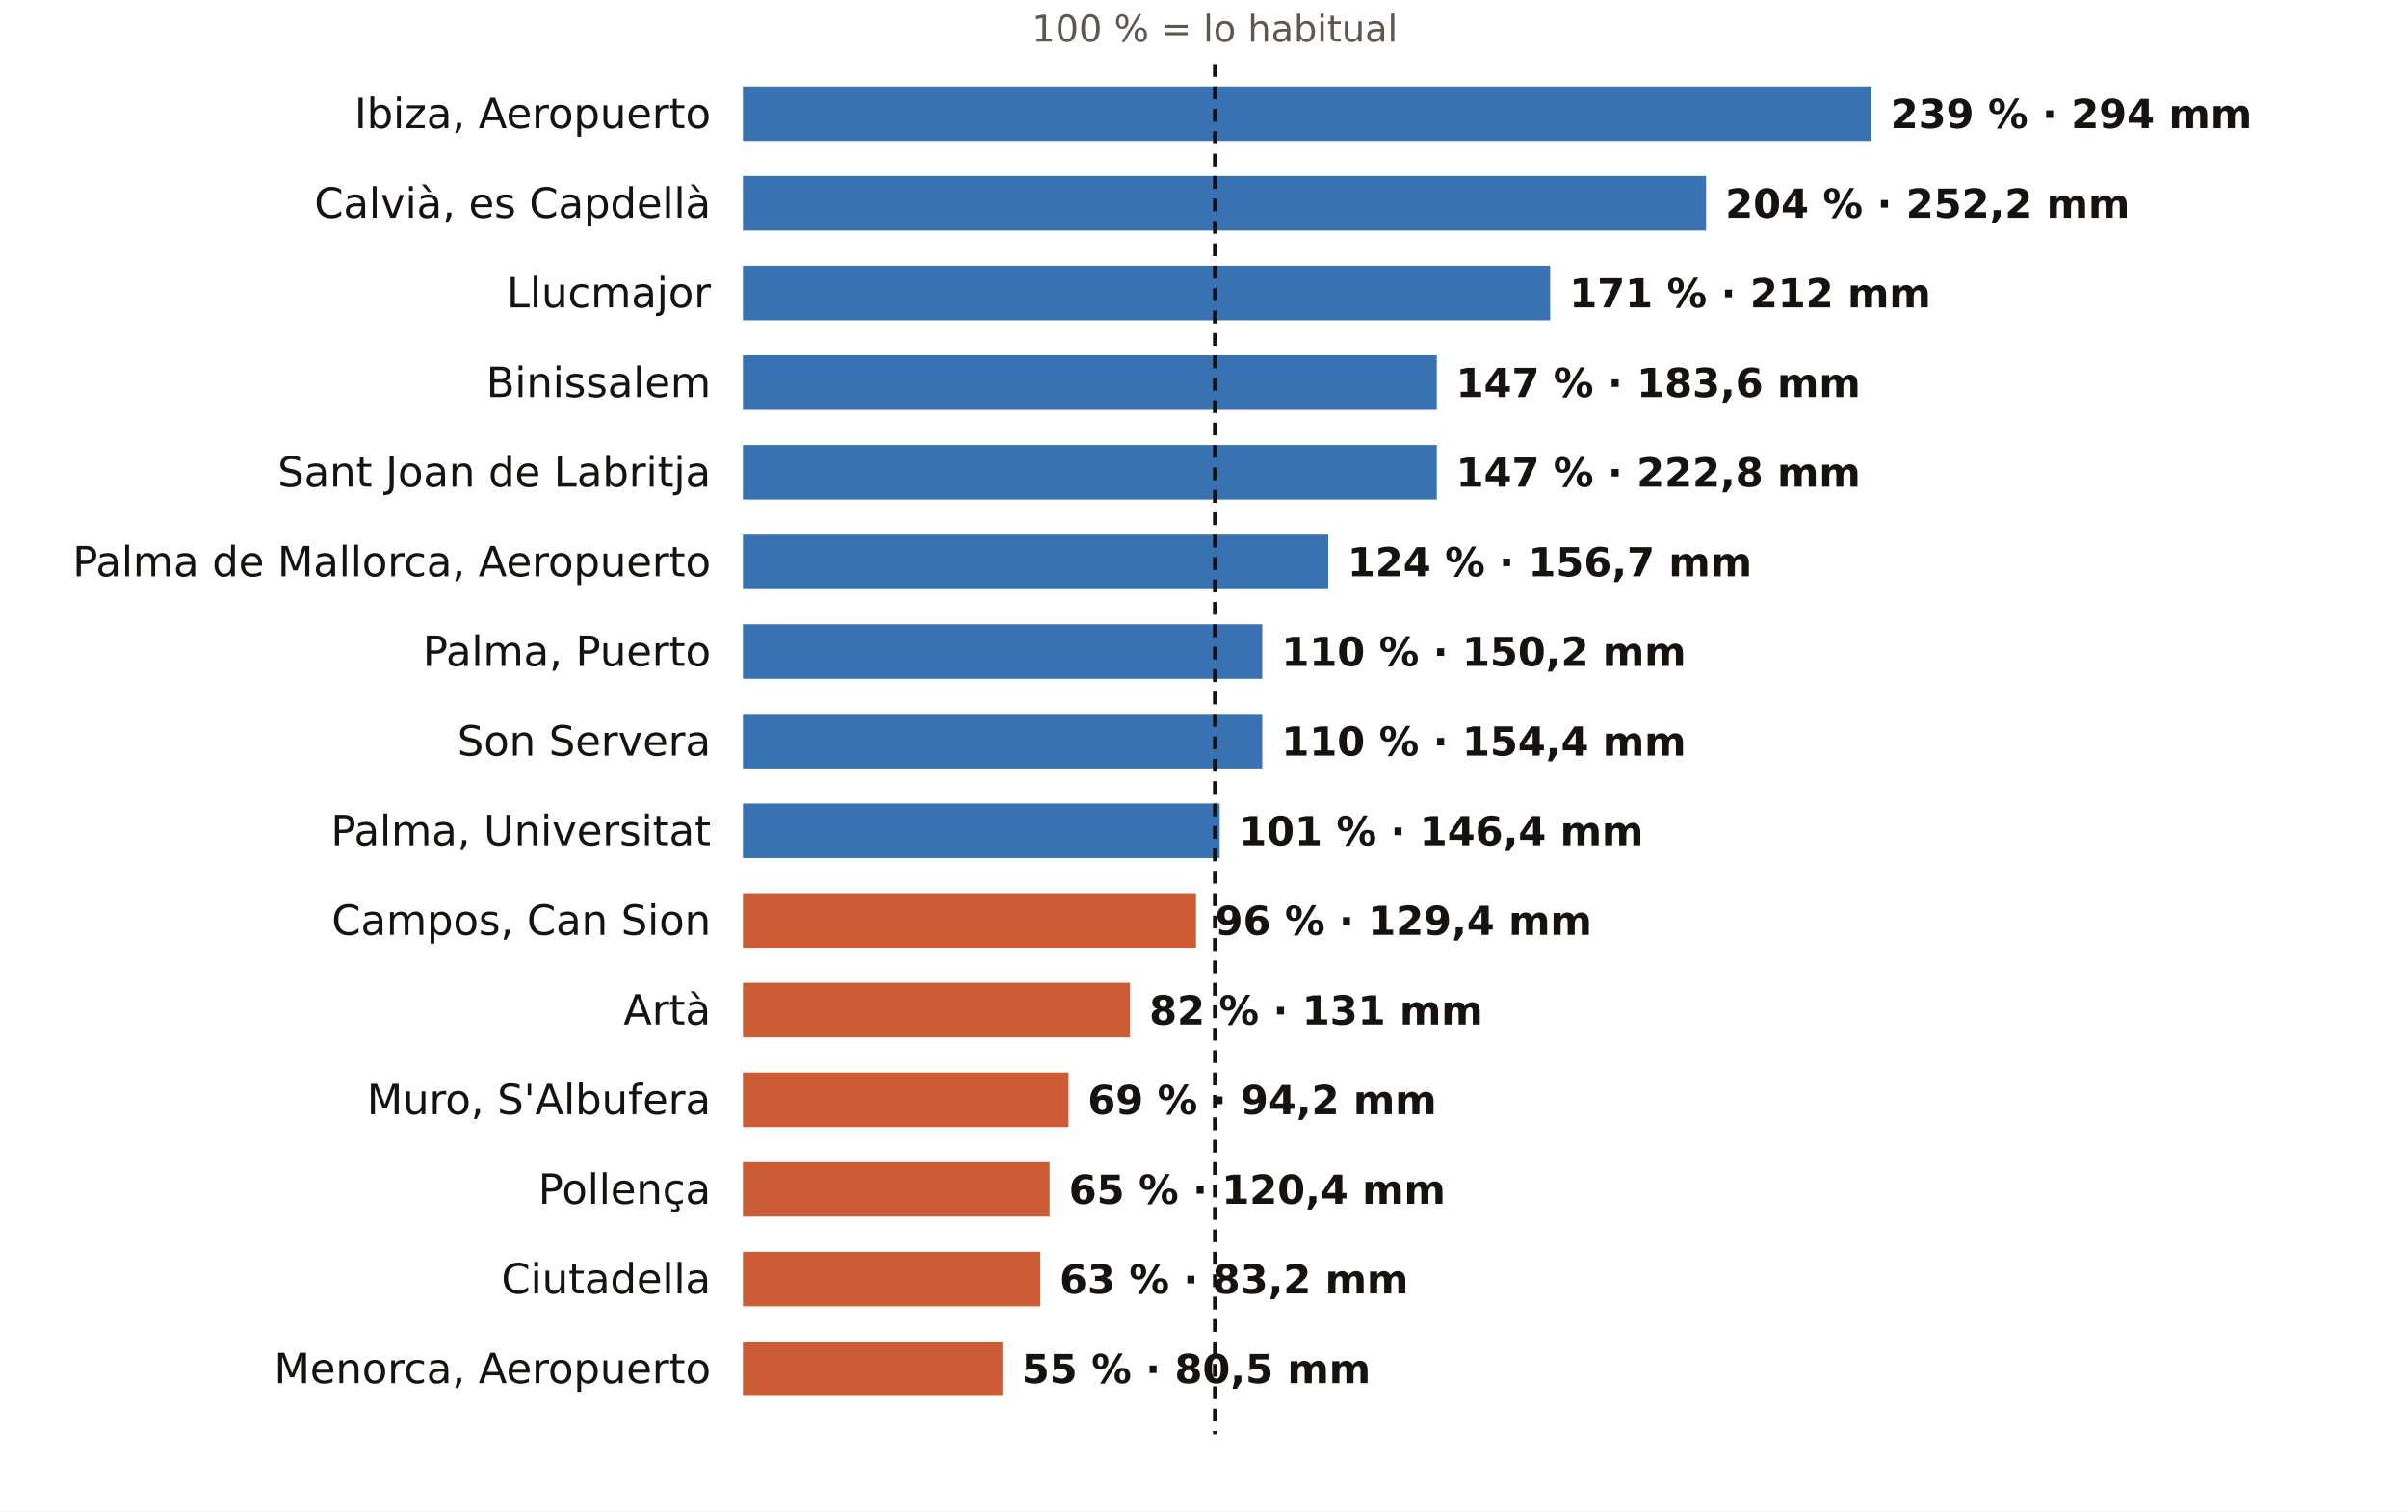
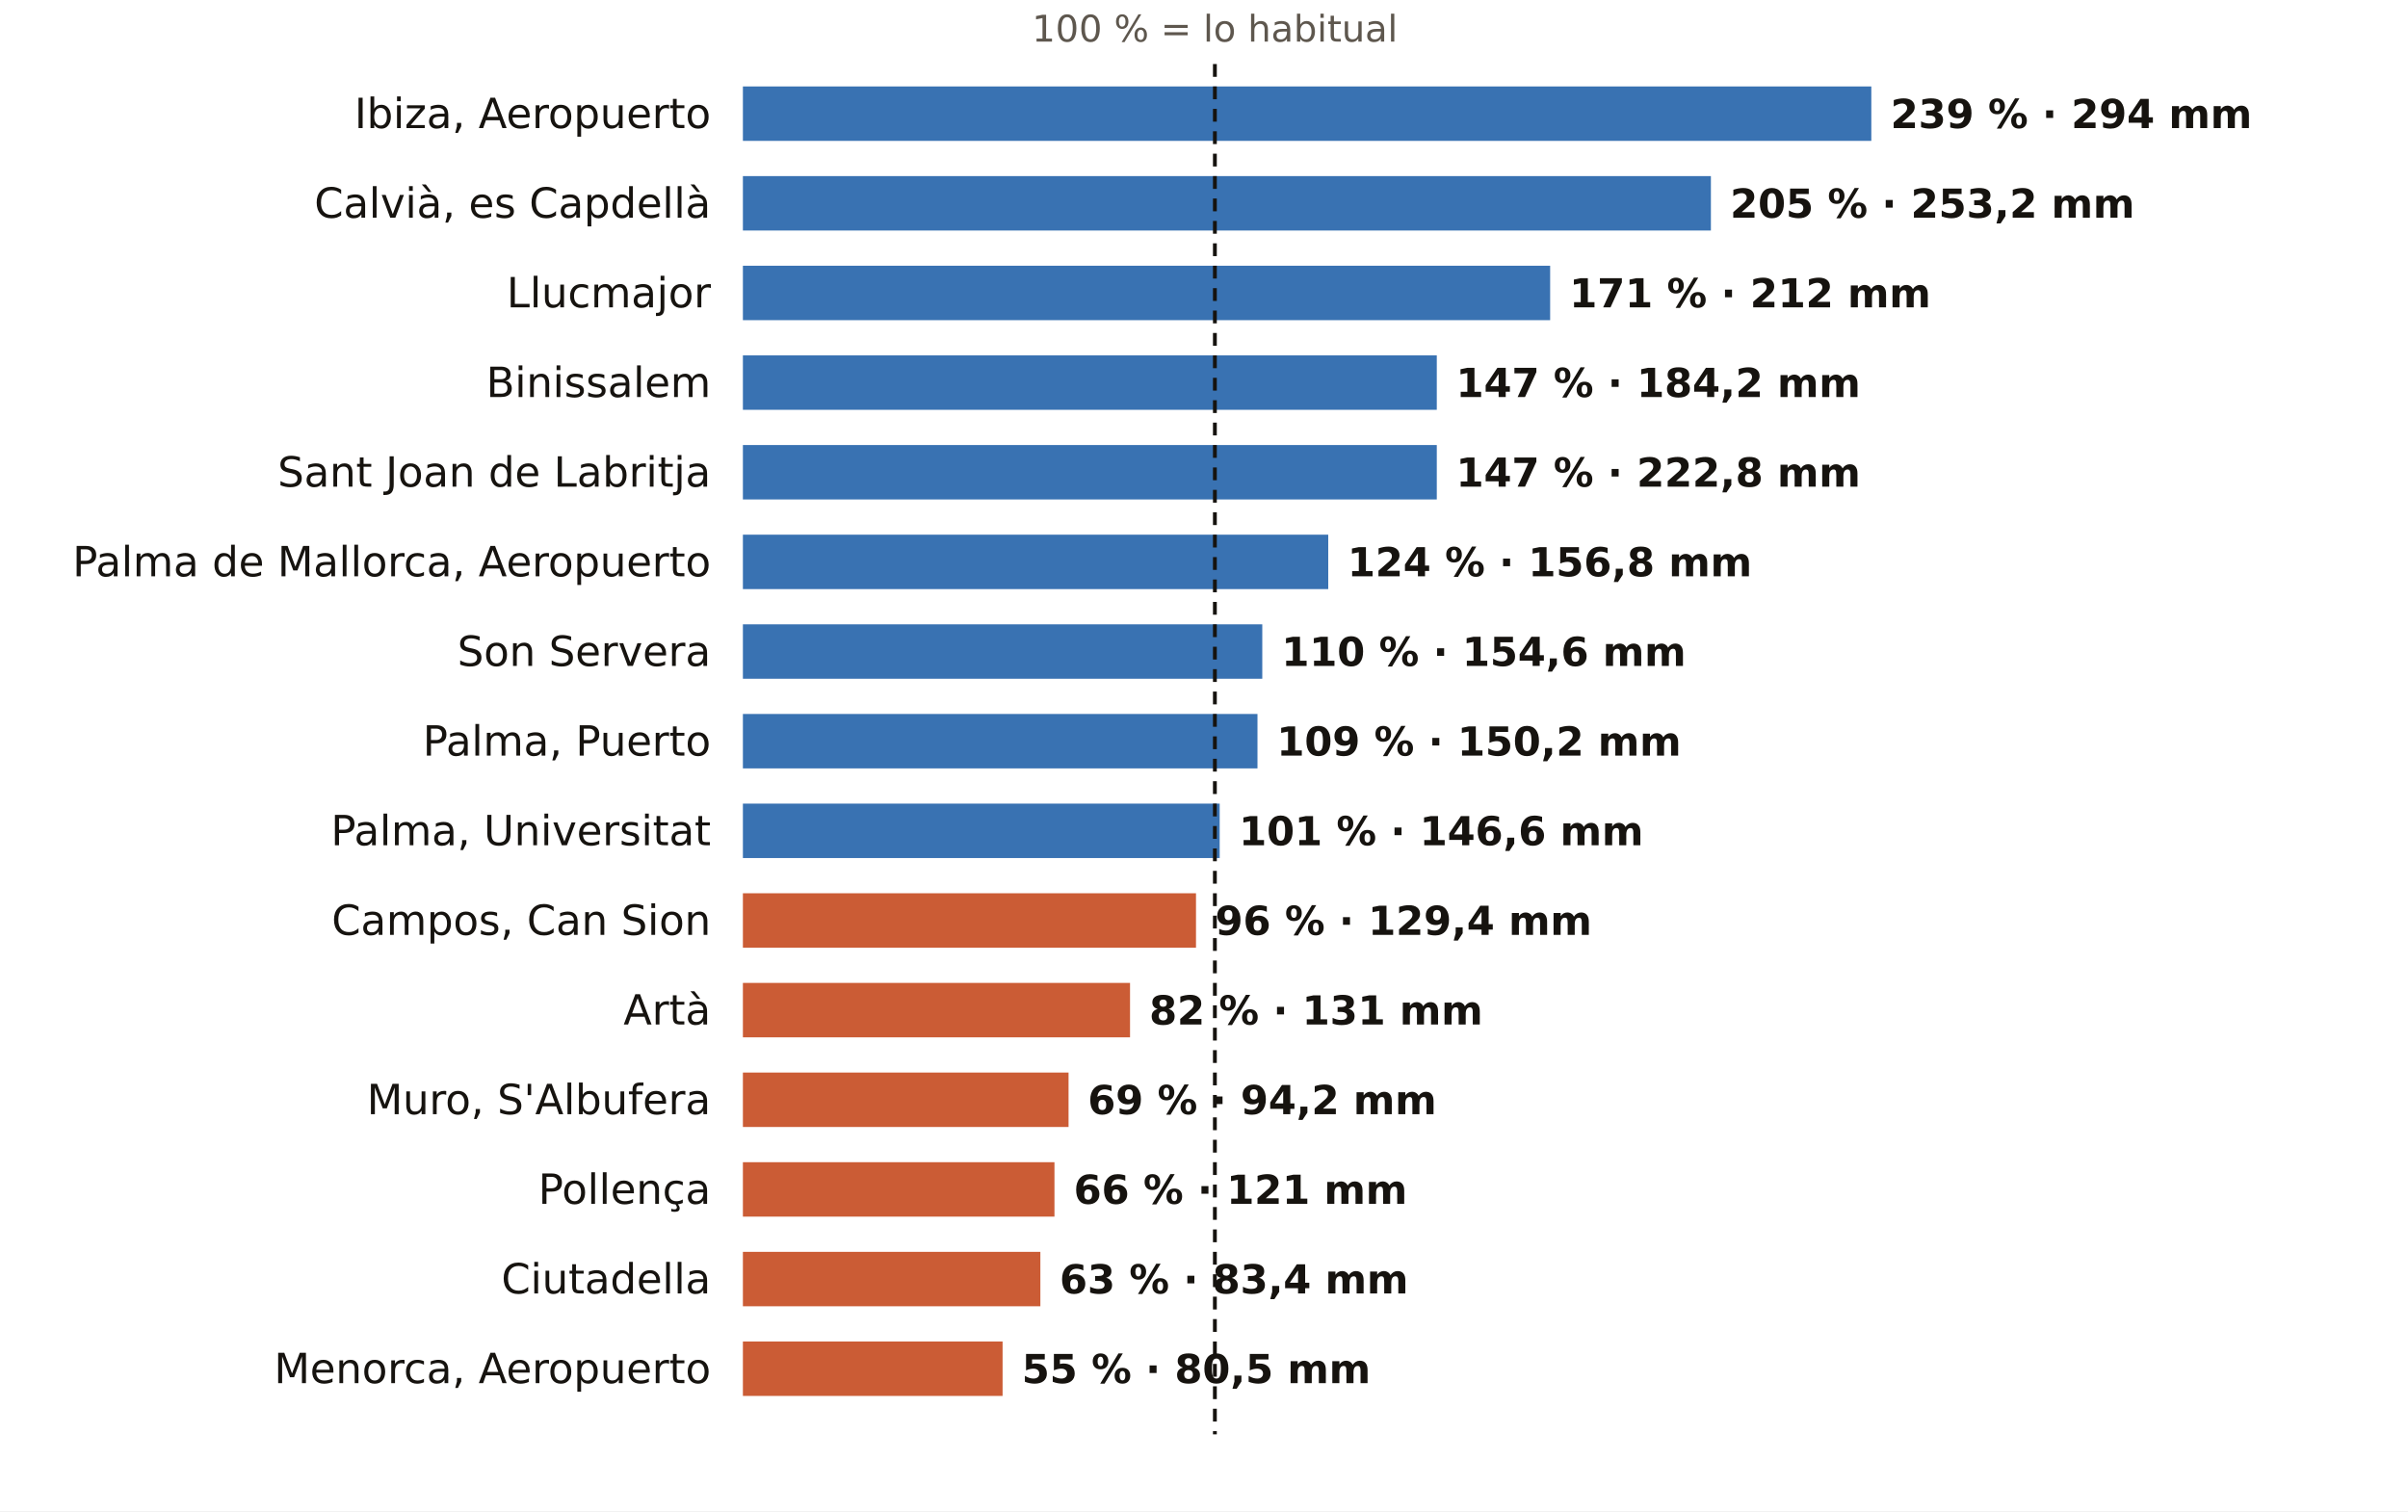
<svg xmlns="http://www.w3.org/2000/svg" viewBox="0 0 752 472" width="752" height="472" role="img" aria-label="El otoño en los pluviómetros de AEMET de Illes Balears: % de lo habitual">
  <rect width="752" height="472" fill="#FFFFFF" />
  <text x="379.4" y="13.0" font-size="11.5" fill="#5E574E" text-anchor="middle" font-weight="400" font-family="Public Sans, DejaVu Sans, Arial, sans-serif">100 % = lo habitual</text>
  <text x="222.0" y="40.0" font-size="13" fill="#16130F" text-anchor="end" font-weight="500" font-family="Public Sans, DejaVu Sans, Arial, sans-serif">Ibiza, Aeropuerto</text>
  <rect x="232" y="27" width="352.4" height="17" fill="#1F5FA8" opacity="0.88" />
  <text x="590.4" y="40.0" font-size="12.5" fill="#16130F" text-anchor="start" font-weight="600" font-family="Public Sans, DejaVu Sans, Arial, sans-serif">239 % · 294 mm</text>
  <text x="222.0" y="68.0" font-size="13" fill="#16130F" text-anchor="end" font-weight="500" font-family="Public Sans, DejaVu Sans, Arial, sans-serif">Calvià, es Capdellà</text>
-   <rect x="232" y="55" width="300.8" height="17" fill="#1F5FA8" opacity="0.88" />
-   <text x="538.8" y="68.0" font-size="12.5" fill="#16130F" text-anchor="start" font-weight="600" font-family="Public Sans, DejaVu Sans, Arial, sans-serif">204 % · 252,2 mm</text>
+   <rect x="232" y="55" width="302.3" height="17" fill="#1F5FA8" opacity="0.88" />
+   <text x="540.3" y="68.0" font-size="12.5" fill="#16130F" text-anchor="start" font-weight="600" font-family="Public Sans, DejaVu Sans, Arial, sans-serif">205 % · 253,2 mm</text>
  <text x="222.0" y="96.0" font-size="13" fill="#16130F" text-anchor="end" font-weight="500" font-family="Public Sans, DejaVu Sans, Arial, sans-serif">Llucmajor</text>
  <rect x="232" y="83" width="252.1" height="17" fill="#1F5FA8" opacity="0.88" />
  <text x="490.1" y="96.0" font-size="12.5" fill="#16130F" text-anchor="start" font-weight="600" font-family="Public Sans, DejaVu Sans, Arial, sans-serif">171 % · 212 mm</text>
  <text x="222.0" y="124.0" font-size="13" fill="#16130F" text-anchor="end" font-weight="500" font-family="Public Sans, DejaVu Sans, Arial, sans-serif">Binissalem</text>
  <rect x="232" y="111" width="216.7" height="17" fill="#1F5FA8" opacity="0.88" />
-   <text x="454.7" y="124.0" font-size="12.5" fill="#16130F" text-anchor="start" font-weight="600" font-family="Public Sans, DejaVu Sans, Arial, sans-serif">147 % · 183,6 mm</text>
+   <text x="454.7" y="124.0" font-size="12.5" fill="#16130F" text-anchor="start" font-weight="600" font-family="Public Sans, DejaVu Sans, Arial, sans-serif">147 % · 184,2 mm</text>
  <text x="222.0" y="152.0" font-size="13" fill="#16130F" text-anchor="end" font-weight="500" font-family="Public Sans, DejaVu Sans, Arial, sans-serif">Sant Joan de Labritja</text>
  <rect x="232" y="139" width="216.7" height="17" fill="#1F5FA8" opacity="0.88" />
  <text x="454.7" y="152.0" font-size="12.5" fill="#16130F" text-anchor="start" font-weight="600" font-family="Public Sans, DejaVu Sans, Arial, sans-serif">147 % · 222,8 mm</text>
  <text x="222.0" y="180.0" font-size="13" fill="#16130F" text-anchor="end" font-weight="500" font-family="Public Sans, DejaVu Sans, Arial, sans-serif">Palma de Mallorca, Aeropuerto</text>
  <rect x="232" y="167" width="182.8" height="17" fill="#1F5FA8" opacity="0.88" />
-   <text x="420.8" y="180.0" font-size="12.5" fill="#16130F" text-anchor="start" font-weight="600" font-family="Public Sans, DejaVu Sans, Arial, sans-serif">124 % · 156,7 mm</text>
-   <text x="222.0" y="208.0" font-size="13" fill="#16130F" text-anchor="end" font-weight="500" font-family="Public Sans, DejaVu Sans, Arial, sans-serif">Palma, Puerto</text>
+   <text x="420.8" y="180.0" font-size="12.5" fill="#16130F" text-anchor="start" font-weight="600" font-family="Public Sans, DejaVu Sans, Arial, sans-serif">124 % · 156,8 mm</text>
+   <text x="222.0" y="208.0" font-size="13" fill="#16130F" text-anchor="end" font-weight="500" font-family="Public Sans, DejaVu Sans, Arial, sans-serif">Son Servera</text>
  <rect x="232" y="195" width="162.2" height="17" fill="#1F5FA8" opacity="0.88" />
-   <text x="400.2" y="208.0" font-size="12.5" fill="#16130F" text-anchor="start" font-weight="600" font-family="Public Sans, DejaVu Sans, Arial, sans-serif">110 % · 150,2 mm</text>
-   <text x="222.0" y="236.0" font-size="13" fill="#16130F" text-anchor="end" font-weight="500" font-family="Public Sans, DejaVu Sans, Arial, sans-serif">Son Servera</text>
-   <rect x="232" y="223" width="162.2" height="17" fill="#1F5FA8" opacity="0.88" />
-   <text x="400.2" y="236.0" font-size="12.5" fill="#16130F" text-anchor="start" font-weight="600" font-family="Public Sans, DejaVu Sans, Arial, sans-serif">110 % · 154,4 mm</text>
+   <text x="400.2" y="208.0" font-size="12.5" fill="#16130F" text-anchor="start" font-weight="600" font-family="Public Sans, DejaVu Sans, Arial, sans-serif">110 % · 154,6 mm</text>
+   <text x="222.0" y="236.0" font-size="13" fill="#16130F" text-anchor="end" font-weight="500" font-family="Public Sans, DejaVu Sans, Arial, sans-serif">Palma, Puerto</text>
+   <rect x="232" y="223" width="160.7" height="17" fill="#1F5FA8" opacity="0.88" />
+   <text x="398.7" y="236.0" font-size="12.5" fill="#16130F" text-anchor="start" font-weight="600" font-family="Public Sans, DejaVu Sans, Arial, sans-serif">109 % · 150,2 mm</text>
  <text x="222.0" y="264.0" font-size="13" fill="#16130F" text-anchor="end" font-weight="500" font-family="Public Sans, DejaVu Sans, Arial, sans-serif">Palma, Universitat</text>
  <rect x="232" y="251" width="148.9" height="17" fill="#1F5FA8" opacity="0.88" />
-   <text x="386.9" y="264.0" font-size="12.5" fill="#16130F" text-anchor="start" font-weight="600" font-family="Public Sans, DejaVu Sans, Arial, sans-serif">101 % · 146,4 mm</text>
+   <text x="386.9" y="264.0" font-size="12.5" fill="#16130F" text-anchor="start" font-weight="600" font-family="Public Sans, DejaVu Sans, Arial, sans-serif">101 % · 146,6 mm</text>
  <text x="222.0" y="292.0" font-size="13" fill="#16130F" text-anchor="end" font-weight="500" font-family="Public Sans, DejaVu Sans, Arial, sans-serif">Campos, Can Sion</text>
  <rect x="232" y="279" width="141.5" height="17" fill="#C4461A" opacity="0.88" />
  <text x="379.5" y="292.0" font-size="12.5" fill="#16130F" text-anchor="start" font-weight="600" font-family="Public Sans, DejaVu Sans, Arial, sans-serif">96 % · 129,4 mm</text>
  <text x="222.0" y="320.0" font-size="13" fill="#16130F" text-anchor="end" font-weight="500" font-family="Public Sans, DejaVu Sans, Arial, sans-serif">Artà</text>
  <rect x="232" y="307" width="120.9" height="17" fill="#C4461A" opacity="0.88" />
  <text x="358.9" y="320.0" font-size="12.5" fill="#16130F" text-anchor="start" font-weight="600" font-family="Public Sans, DejaVu Sans, Arial, sans-serif">82 % · 131 mm</text>
  <text x="222.0" y="348.0" font-size="13" fill="#16130F" text-anchor="end" font-weight="500" font-family="Public Sans, DejaVu Sans, Arial, sans-serif">Muro, S'Albufera</text>
  <rect x="232" y="335" width="101.7" height="17" fill="#C4461A" opacity="0.88" />
  <text x="339.7" y="348.0" font-size="12.5" fill="#16130F" text-anchor="start" font-weight="600" font-family="Public Sans, DejaVu Sans, Arial, sans-serif">69 % · 94,2 mm</text>
  <text x="222.0" y="376.0" font-size="13" fill="#16130F" text-anchor="end" font-weight="500" font-family="Public Sans, DejaVu Sans, Arial, sans-serif">Pollença</text>
-   <rect x="232" y="363" width="95.8" height="17" fill="#C4461A" opacity="0.88" />
-   <text x="333.8" y="376.0" font-size="12.5" fill="#16130F" text-anchor="start" font-weight="600" font-family="Public Sans, DejaVu Sans, Arial, sans-serif">65 % · 120,4 mm</text>
+   <rect x="232" y="363" width="97.3" height="17" fill="#C4461A" opacity="0.88" />
+   <text x="335.3" y="376.0" font-size="12.5" fill="#16130F" text-anchor="start" font-weight="600" font-family="Public Sans, DejaVu Sans, Arial, sans-serif">66 % · 121 mm</text>
  <text x="222.0" y="404.0" font-size="13" fill="#16130F" text-anchor="end" font-weight="500" font-family="Public Sans, DejaVu Sans, Arial, sans-serif">Ciutadella</text>
  <rect x="232" y="391" width="92.9" height="17" fill="#C4461A" opacity="0.88" />
-   <text x="330.9" y="404.0" font-size="12.5" fill="#16130F" text-anchor="start" font-weight="600" font-family="Public Sans, DejaVu Sans, Arial, sans-serif">63 % · 83,2 mm</text>
+   <text x="330.9" y="404.0" font-size="12.5" fill="#16130F" text-anchor="start" font-weight="600" font-family="Public Sans, DejaVu Sans, Arial, sans-serif">63 % · 83,4 mm</text>
  <text x="222.0" y="432.0" font-size="13" fill="#16130F" text-anchor="end" font-weight="500" font-family="Public Sans, DejaVu Sans, Arial, sans-serif">Menorca, Aeropuerto</text>
  <rect x="232" y="419" width="81.1" height="17" fill="#C4461A" opacity="0.88" />
  <text x="319.1" y="432.0" font-size="12.5" fill="#16130F" text-anchor="start" font-weight="600" font-family="Public Sans, DejaVu Sans, Arial, sans-serif">55 % · 80,5 mm</text>
  <line x1="379.4" x2="379.4" y1="20" y2="448" stroke="#16130F" stroke-width="1.2" stroke-dasharray="4 3" />
</svg>
